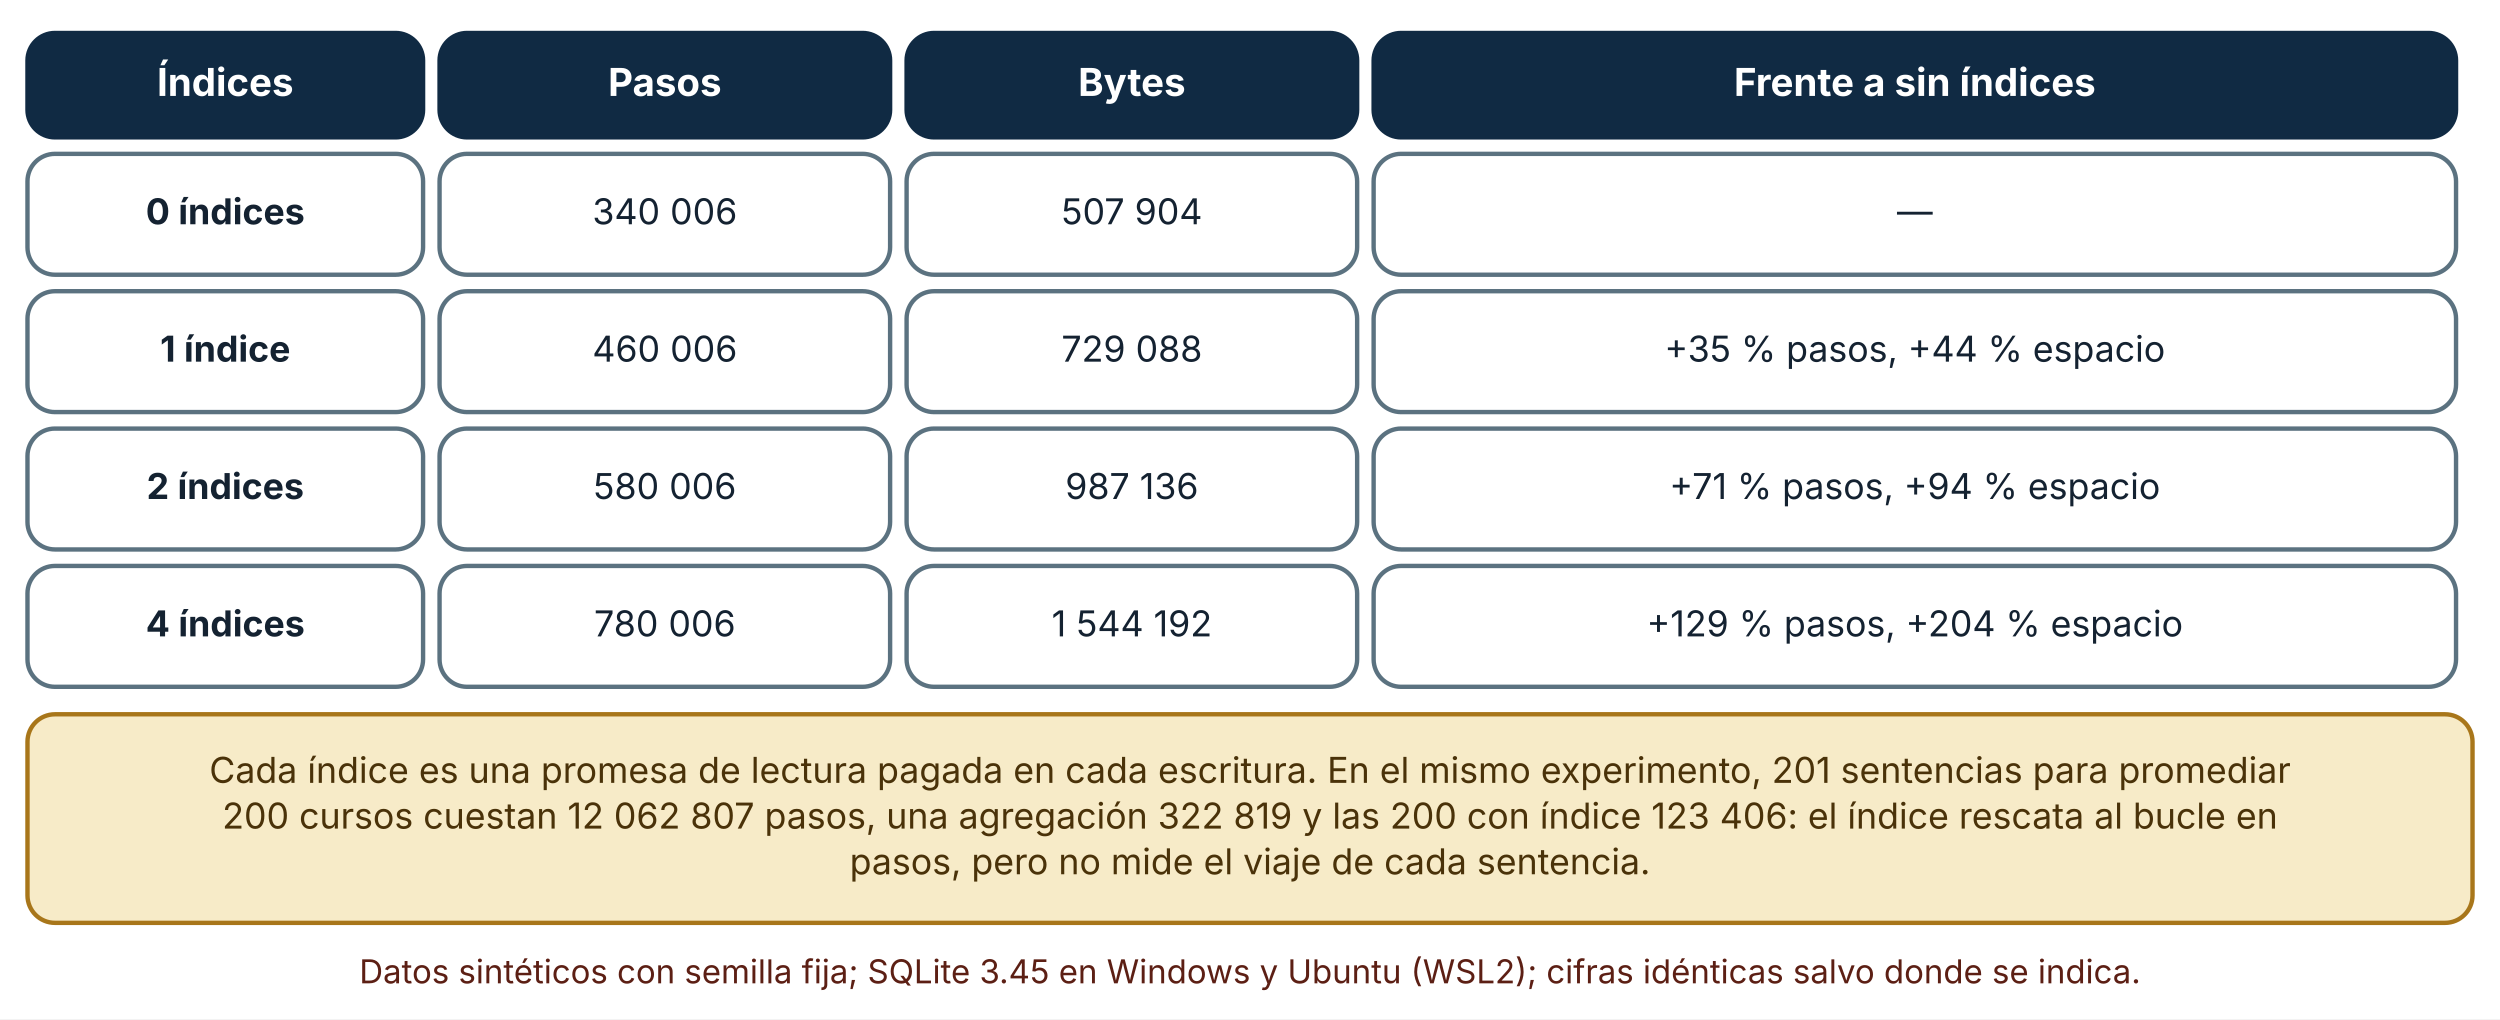
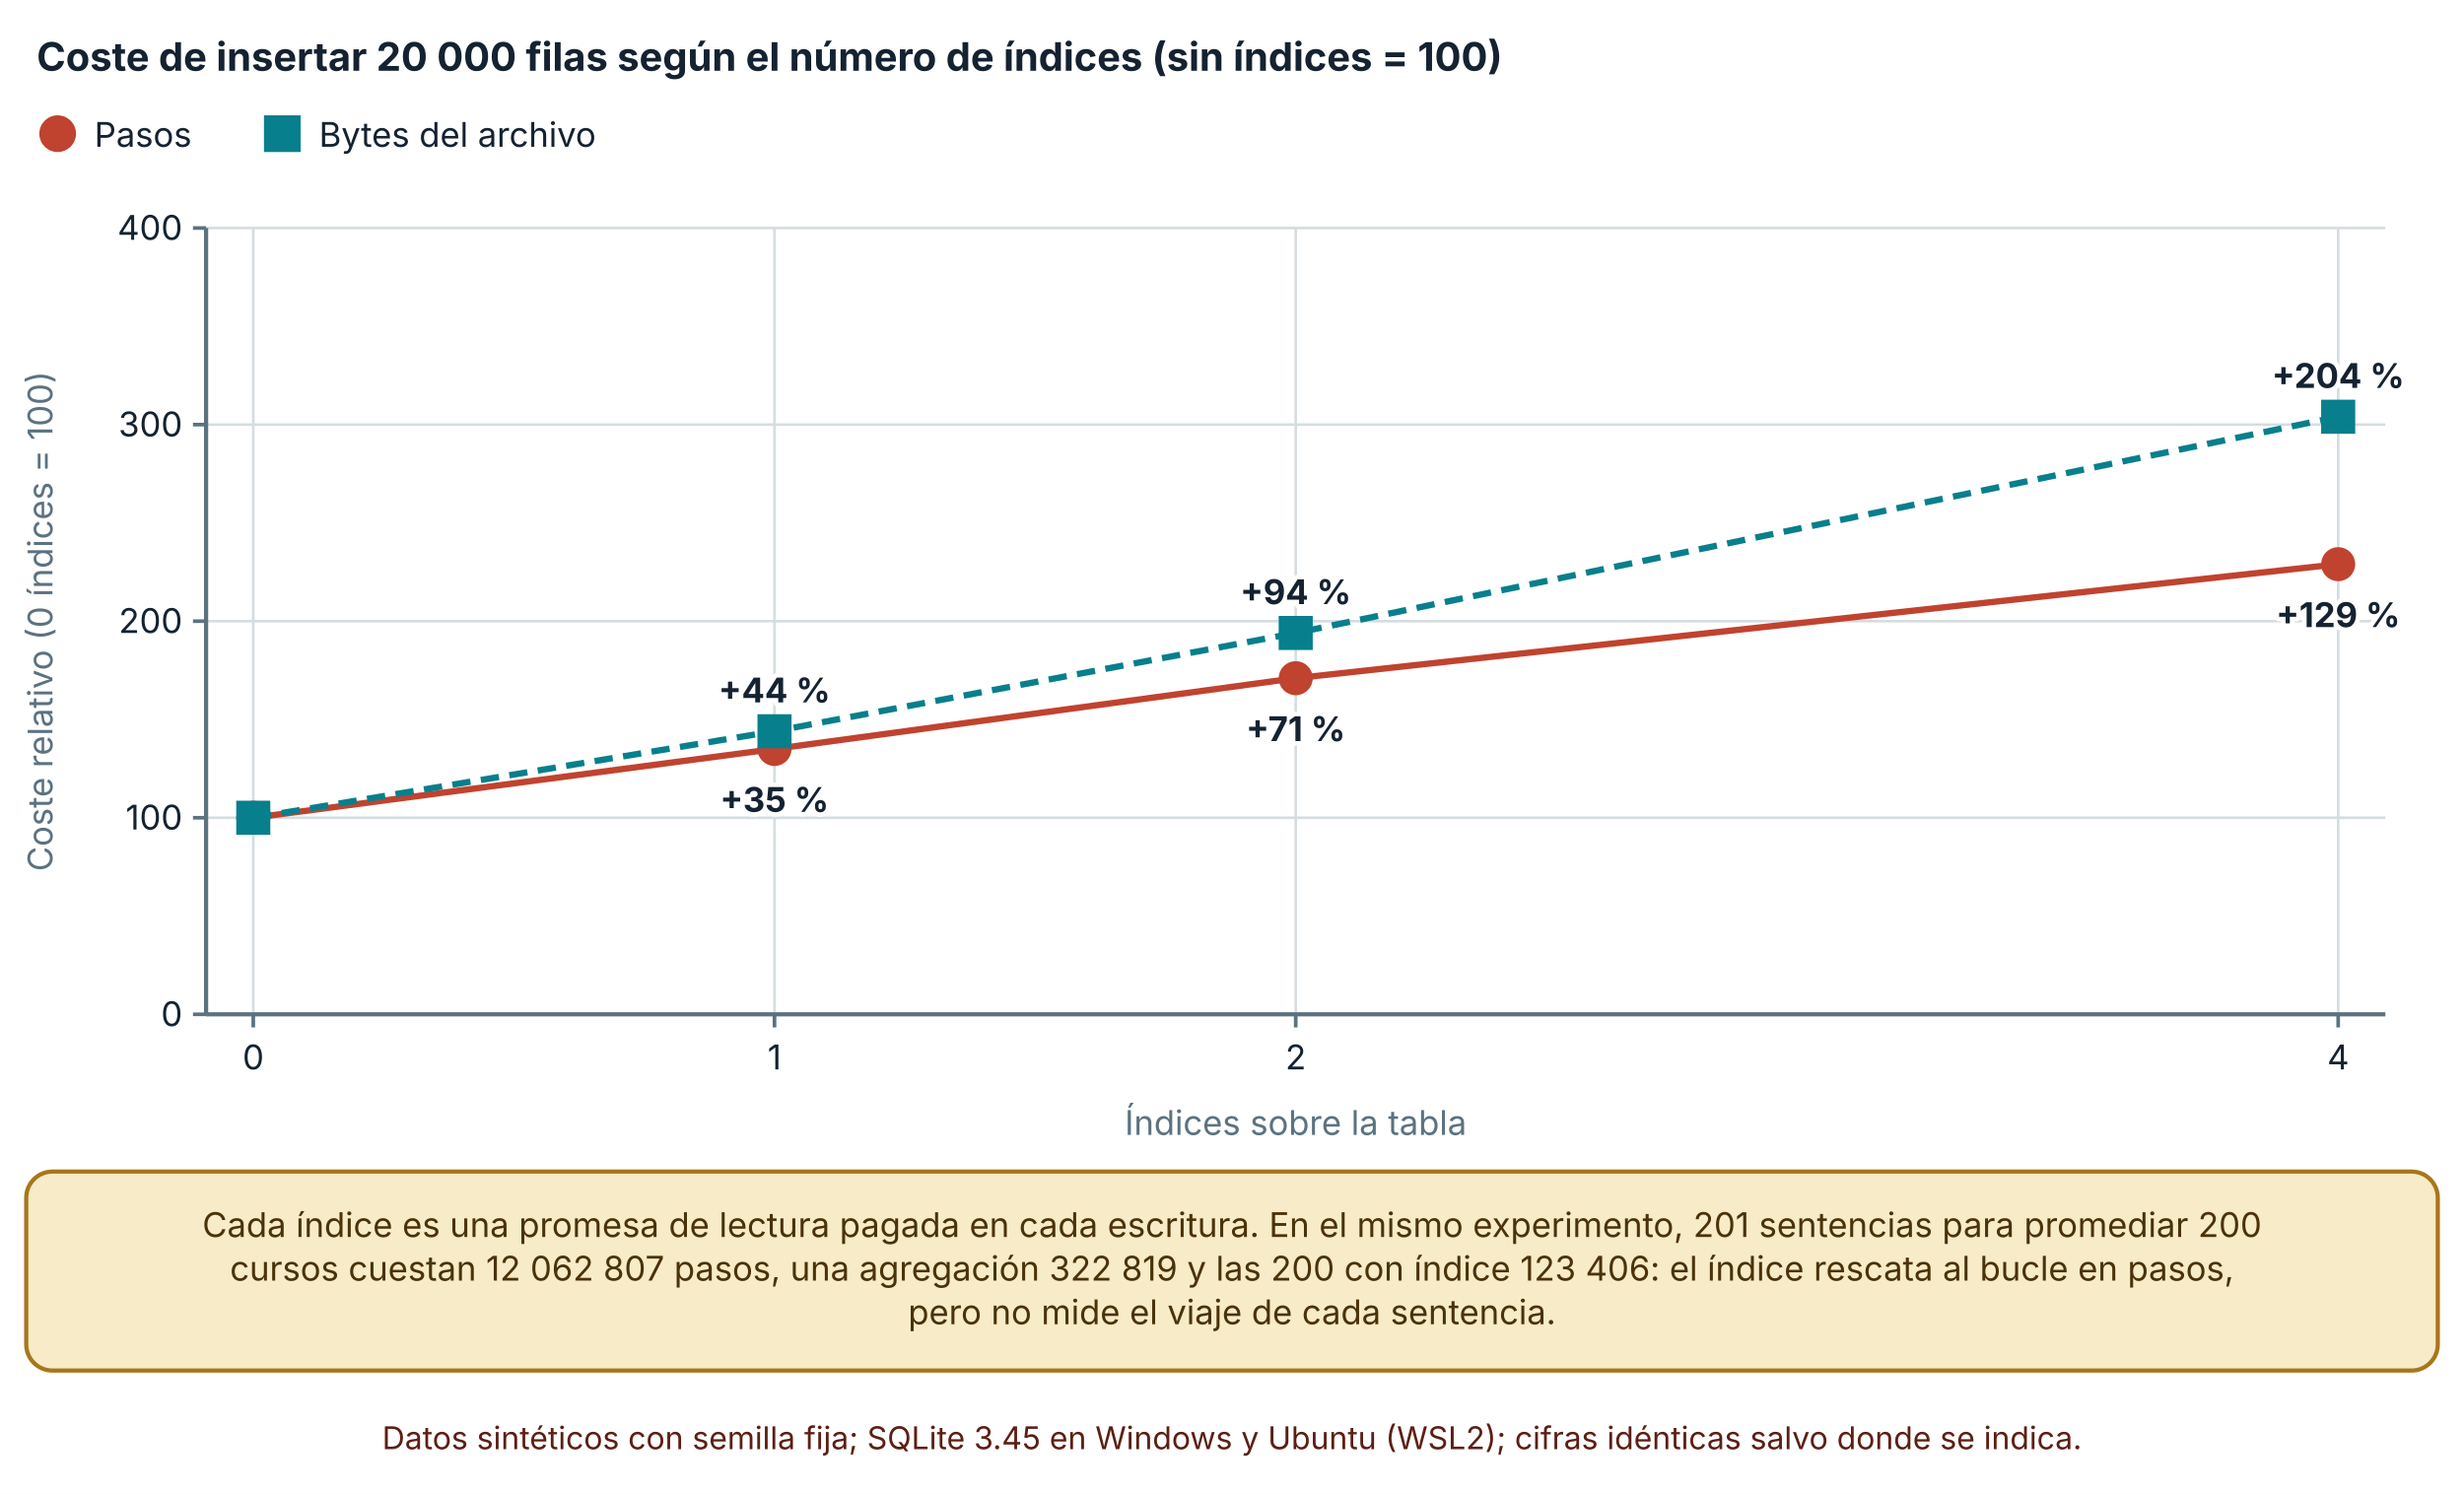
- <svg xmlns="http://www.w3.org/2000/svg" viewBox="0 0 910 371" width="910" height="371" role="img" aria-labelledby="t d" font-family="Inter, 'Segoe UI', system-ui, -apple-system, sans-serif">
+ <svg xmlns="http://www.w3.org/2000/svg" viewBox="0 0 940 570" width="940" height="570" role="img" aria-labelledby="t d" font-family="Inter, 'Segoe UI', system-ui, -apple-system, sans-serif">
  <defs>
    <marker id="arrow" viewBox="0 0 10 10" refX="9" refY="5" markerWidth="8" markerHeight="8" orient="auto-start-reverse">
      <path d="M0,0 L10,5 L0,10 z" fill="#32505f" />
    </marker>
    <marker id="arrow-coral" viewBox="0 0 10 10" refX="9" refY="5" markerWidth="8" markerHeight="8" orient="auto-start-reverse">
      <path d="M0,0 L10,5 L0,10 z" fill="#c0432f" />
    </marker>
  </defs>
-   <rect width="910" height="371" fill="#ffffff" />
-   <rect x="10" y="12" width="144" height="38" rx="10" fill="#102a43" stroke="#102a43" stroke-width="1.6" />
-   <text x="82" y="34.92" font-size="14" text-anchor="middle" font-weight="700" fill="#ffffff">
-     <tspan x="82" dy="0">Índices</tspan>
+   <rect width="940" height="570" fill="#ffffff" />
+   <text x="14" y="27" font-size="15" text-anchor="start" font-weight="700" fill="#142231">
+     <tspan x="14" dy="0">Coste de insertar 20 000 filas según el número de índices (sin índices = 100)</tspan>
  </text>
-   <rect x="160" y="12" width="164" height="38" rx="10" fill="#102a43" stroke="#102a43" stroke-width="1.6" />
-   <text x="242" y="34.92" font-size="14" text-anchor="middle" font-weight="700" fill="#ffffff">
-     <tspan x="242" dy="0">Pasos</tspan>
+   <circle cx="22" cy="51" r="6" fill="#c0432f" stroke="#c0432f" stroke-width="2" />
+   <text x="36" y="56" font-size="13" text-anchor="start" font-weight="400" fill="#142231">
+     <tspan x="36" dy="0">Pasos</tspan>
  </text>
-   <rect x="330" y="12" width="164" height="38" rx="10" fill="#102a43" stroke="#102a43" stroke-width="1.6" />
-   <text x="412" y="34.92" font-size="14" text-anchor="middle" font-weight="700" fill="#ffffff">
-     <tspan x="412" dy="0">Bytes</tspan>
+   <rect x="101.7" y="45" width="12" height="12" fill="#087f8c" stroke="#087f8c" stroke-width="2" />
+   <text x="121.7" y="56" font-size="13" text-anchor="start" font-weight="400" fill="#142231">
+     <tspan x="121.7" dy="0">Bytes del archivo</tspan>
  </text>
-   <rect x="500" y="12" width="394" height="38" rx="10" fill="#102a43" stroke="#102a43" stroke-width="1.6" />
-   <text x="697" y="34.92" font-size="14" text-anchor="middle" font-weight="700" fill="#ffffff">
-     <tspan x="697" dy="0">Frente a sin índices</tspan>
+   <line x1="78.62" y1="387" x2="910" y2="387" stroke="#d5dde1" stroke-width="1" />
+   <line x1="73.62" y1="387" x2="78.62" y2="387" stroke="#5b7280" stroke-width="1.4" />
+   <text x="69.62" y="391.5" font-size="13" text-anchor="end" font-weight="400" fill="#142231">
+     <tspan x="69.62" dy="0">0</tspan>
  </text>
-   <rect x="10" y="56" width="144" height="44" rx="10" fill="#ffffff" stroke="#5b7280" stroke-width="1.6" />
-   <text x="82" y="81.64" font-size="13" text-anchor="middle" font-weight="700" fill="#142231">
-     <tspan x="82" dy="0">0 índices</tspan>
+   <line x1="78.62" y1="312" x2="910" y2="312" stroke="#d5dde1" stroke-width="1" />
+   <line x1="73.62" y1="312" x2="78.62" y2="312" stroke="#5b7280" stroke-width="1.4" />
+   <text x="69.62" y="316.5" font-size="13" text-anchor="end" font-weight="400" fill="#142231">
+     <tspan x="69.62" dy="0">100</tspan>
  </text>
-   <rect x="160" y="56" width="164" height="44" rx="10" fill="#ffffff" stroke="#5b7280" stroke-width="1.6" />
-   <text x="242" y="81.64" font-size="13" text-anchor="middle" font-weight="400" fill="#142231">
-     <tspan x="242" dy="0">340 006</tspan>
+   <line x1="78.62" y1="237" x2="910" y2="237" stroke="#d5dde1" stroke-width="1" />
+   <line x1="73.62" y1="237" x2="78.62" y2="237" stroke="#5b7280" stroke-width="1.4" />
+   <text x="69.62" y="241.5" font-size="13" text-anchor="end" font-weight="400" fill="#142231">
+     <tspan x="69.62" dy="0">200</tspan>
  </text>
-   <rect x="330" y="56" width="164" height="44" rx="10" fill="#ffffff" stroke="#5b7280" stroke-width="1.6" />
-   <text x="412" y="81.64" font-size="13" text-anchor="middle" font-weight="400" fill="#142231">
-     <tspan x="412" dy="0">507 904</tspan>
+   <line x1="78.62" y1="162" x2="910" y2="162" stroke="#d5dde1" stroke-width="1" />
+   <line x1="73.62" y1="162" x2="78.62" y2="162" stroke="#5b7280" stroke-width="1.4" />
+   <text x="69.62" y="166.5" font-size="13" text-anchor="end" font-weight="400" fill="#142231">
+     <tspan x="69.62" dy="0">300</tspan>
  </text>
-   <rect x="500" y="56" width="394" height="44" rx="10" fill="#ffffff" stroke="#5b7280" stroke-width="1.6" />
-   <text x="697" y="81.64" font-size="13" text-anchor="middle" font-weight="400" fill="#142231">
-     <tspan x="697" dy="0">—</tspan>
+   <line x1="78.62" y1="87" x2="910" y2="87" stroke="#d5dde1" stroke-width="1" />
+   <line x1="73.62" y1="87" x2="78.62" y2="87" stroke="#5b7280" stroke-width="1.4" />
+   <text x="69.62" y="91.5" font-size="13" text-anchor="end" font-weight="400" fill="#142231">
+     <tspan x="69.62" dy="0">400</tspan>
  </text>
-   <rect x="10" y="106" width="144" height="44" rx="10" fill="#ffffff" stroke="#5b7280" stroke-width="1.6" />
-   <text x="82" y="131.64" font-size="13" text-anchor="middle" font-weight="700" fill="#142231">
-     <tspan x="82" dy="0">1 índice</tspan>
+   <line x1="78.62" y1="87" x2="78.62" y2="387" stroke="#5b7280" stroke-width="1.6" />
+   <line x1="96.62" y1="87" x2="96.62" y2="387" stroke="#d5dde1" stroke-width="1" />
+   <line x1="96.62" y1="387" x2="96.62" y2="392" stroke="#5b7280" stroke-width="1.4" />
+   <text x="96.62" y="408" font-size="13" text-anchor="middle" font-weight="400" fill="#142231">
+     <tspan x="96.62" dy="0">0</tspan>
  </text>
-   <rect x="160" y="106" width="164" height="44" rx="10" fill="#ffffff" stroke="#5b7280" stroke-width="1.6" />
-   <text x="242" y="131.64" font-size="13" text-anchor="middle" font-weight="400" fill="#142231">
-     <tspan x="242" dy="0">460 006</tspan>
+   <line x1="295.465" y1="87" x2="295.465" y2="387" stroke="#d5dde1" stroke-width="1" />
+   <line x1="295.465" y1="387" x2="295.465" y2="392" stroke="#5b7280" stroke-width="1.4" />
+   <text x="295.465" y="408" font-size="13" text-anchor="middle" font-weight="400" fill="#142231">
+     <tspan x="295.465" dy="0">1</tspan>
  </text>
-   <rect x="330" y="106" width="164" height="44" rx="10" fill="#ffffff" stroke="#5b7280" stroke-width="1.6" />
-   <text x="412" y="131.64" font-size="13" text-anchor="middle" font-weight="400" fill="#142231">
-     <tspan x="412" dy="0">729 088</tspan>
+   <line x1="494.31" y1="87" x2="494.31" y2="387" stroke="#d5dde1" stroke-width="1" />
+   <line x1="494.31" y1="387" x2="494.31" y2="392" stroke="#5b7280" stroke-width="1.4" />
+   <text x="494.31" y="408" font-size="13" text-anchor="middle" font-weight="400" fill="#142231">
+     <tspan x="494.31" dy="0">2</tspan>
  </text>
-   <rect x="500" y="106" width="394" height="44" rx="10" fill="#ffffff" stroke="#5b7280" stroke-width="1.6" />
-   <text x="697" y="131.64" font-size="13" text-anchor="middle" font-weight="400" fill="#142231">
-     <tspan x="697" dy="0">+35 % pasos, +44 % espacio</tspan>
+   <line x1="892" y1="87" x2="892" y2="387" stroke="#d5dde1" stroke-width="1" />
+   <line x1="892" y1="387" x2="892" y2="392" stroke="#5b7280" stroke-width="1.4" />
+   <text x="892" y="408" font-size="13" text-anchor="middle" font-weight="400" fill="#142231">
+     <tspan x="892" dy="0">4</tspan>
  </text>
-   <rect x="10" y="156" width="144" height="44" rx="10" fill="#ffffff" stroke="#5b7280" stroke-width="1.6" />
-   <text x="82" y="181.64" font-size="13" text-anchor="middle" font-weight="700" fill="#142231">
-     <tspan x="82" dy="0">2 índices</tspan>
+   <line x1="78.62" y1="387" x2="910" y2="387" stroke="#5b7280" stroke-width="1.6" />
+   <text x="20" y="237" font-size="13" text-anchor="middle" font-weight="400" fill="#5b7280" transform="rotate(-90 20 237)">Coste relativo (0 índices = 100)</text>
+   <text x="494.31" y="433" font-size="13" text-anchor="middle" font-weight="400" fill="#5b7280">
+     <tspan x="494.31" dy="0">Índices sobre la tabla</tspan>
  </text>
-   <rect x="160" y="156" width="164" height="44" rx="10" fill="#ffffff" stroke="#5b7280" stroke-width="1.6" />
-   <text x="242" y="181.64" font-size="13" text-anchor="middle" font-weight="400" fill="#142231">
-     <tspan x="242" dy="0">580 006</tspan>
+   <polyline points="96.62,312 295.465,285.75 494.31,258.75 892,215.25" fill="none" stroke="#c0432f" stroke-width="2.4" />
+   <circle cx="96.62" cy="312" r="5.5" fill="#c0432f" stroke="#c0432f" stroke-width="2" />
+   <circle cx="295.465" cy="285.75" r="5.5" fill="#c0432f" stroke="#c0432f" stroke-width="2" />
+   <text x="295.465" y="309.75" font-size="13" text-anchor="middle" font-weight="700" fill="#142231" stroke="#ffffff" stroke-width="3.5" stroke-linejoin="round" paint-order="stroke">
+     <tspan x="295.465" dy="0">+35 %</tspan>
  </text>
-   <rect x="330" y="156" width="164" height="44" rx="10" fill="#ffffff" stroke="#5b7280" stroke-width="1.6" />
-   <text x="412" y="181.64" font-size="13" text-anchor="middle" font-weight="400" fill="#142231">
-     <tspan x="412" dy="0">987 136</tspan>
+   <circle cx="494.31" cy="258.75" r="5.5" fill="#c0432f" stroke="#c0432f" stroke-width="2" />
+   <text x="494.31" y="282.75" font-size="13" text-anchor="middle" font-weight="700" fill="#142231" stroke="#ffffff" stroke-width="3.5" stroke-linejoin="round" paint-order="stroke">
+     <tspan x="494.31" dy="0">+71 %</tspan>
  </text>
-   <rect x="500" y="156" width="394" height="44" rx="10" fill="#ffffff" stroke="#5b7280" stroke-width="1.6" />
-   <text x="697" y="181.64" font-size="13" text-anchor="middle" font-weight="400" fill="#142231">
-     <tspan x="697" dy="0">+71 % pasos, +94 % espacio</tspan>
+   <circle cx="892" cy="215.25" r="5.5" fill="#c0432f" stroke="#c0432f" stroke-width="2" />
+   <text x="892" y="239.25" font-size="13" text-anchor="middle" font-weight="700" fill="#142231" stroke="#ffffff" stroke-width="3.5" stroke-linejoin="round" paint-order="stroke">
+     <tspan x="892" dy="0">+129 %</tspan>
  </text>
-   <rect x="10" y="206" width="144" height="44" rx="10" fill="#ffffff" stroke="#5b7280" stroke-width="1.6" />
-   <text x="82" y="231.64" font-size="13" text-anchor="middle" font-weight="700" fill="#142231">
-     <tspan x="82" dy="0">4 índices</tspan>
+   <polyline points="96.62,312 295.465,279 494.31,241.5 892,159" fill="none" stroke="#087f8c" stroke-width="2.4" stroke-dasharray="7 4" />
+   <rect x="91.12" y="306.5" width="11" height="11" fill="#087f8c" stroke="#087f8c" stroke-width="2" />
+   <rect x="289.965" y="273.5" width="11" height="11" fill="#087f8c" stroke="#087f8c" stroke-width="2" />
+   <text x="295.465" y="268" font-size="13" text-anchor="middle" font-weight="700" fill="#142231" stroke="#ffffff" stroke-width="3.5" stroke-linejoin="round" paint-order="stroke">
+     <tspan x="295.465" dy="0">+44 %</tspan>
  </text>
-   <rect x="160" y="206" width="164" height="44" rx="10" fill="#ffffff" stroke="#5b7280" stroke-width="1.6" />
-   <text x="242" y="231.64" font-size="13" text-anchor="middle" font-weight="400" fill="#142231">
-     <tspan x="242" dy="0">780 006</tspan>
+   <rect x="488.81" y="236" width="11" height="11" fill="#087f8c" stroke="#087f8c" stroke-width="2" />
+   <text x="494.31" y="230.5" font-size="13" text-anchor="middle" font-weight="700" fill="#142231" stroke="#ffffff" stroke-width="3.5" stroke-linejoin="round" paint-order="stroke">
+     <tspan x="494.31" dy="0">+94 %</tspan>
  </text>
-   <rect x="330" y="206" width="164" height="44" rx="10" fill="#ffffff" stroke="#5b7280" stroke-width="1.6" />
-   <text x="412" y="231.64" font-size="13" text-anchor="middle" font-weight="400" fill="#142231">
-     <tspan x="412" dy="0">1 544 192</tspan>
+   <rect x="886.5" y="153.5" width="11" height="11" fill="#087f8c" stroke="#087f8c" stroke-width="2" />
+   <text x="892" y="148" font-size="13" text-anchor="middle" font-weight="700" fill="#142231" stroke="#ffffff" stroke-width="3.5" stroke-linejoin="round" paint-order="stroke">
+     <tspan x="892" dy="0">+204 %</tspan>
  </text>
-   <rect x="500" y="206" width="394" height="44" rx="10" fill="#ffffff" stroke="#5b7280" stroke-width="1.6" />
-   <text x="697" y="231.64" font-size="13" text-anchor="middle" font-weight="400" fill="#142231">
-     <tspan x="697" dy="0">+129 % pasos, +204 % espacio</tspan>
+   <rect x="10" y="447" width="920" height="75.92" rx="10" fill="#f7ebc8" stroke="#a8761a" stroke-width="1.6" />
+   <text x="470" y="471.96" font-size="13" text-anchor="middle" font-weight="400" fill="#4a3209">
+     <tspan x="470" dy="0">Cada índice es una promesa de lectura pagada en cada escritura. En el mismo experimento, 201 sentencias para promediar 200</tspan>
  </text>
-   <rect x="10" y="260" width="890" height="75.92" rx="10" fill="#f7ebc8" stroke="#a8761a" stroke-width="1.6" />
-   <text x="455" y="284.96" font-size="13" text-anchor="middle" font-weight="400" fill="#4a3209">
-     <tspan x="455" dy="0">Cada índice es una promesa de lectura pagada en cada escritura. En el mismo experimento, 201 sentencias para promediar</tspan>
+   <text x="470" y="488.6" font-size="13" text-anchor="middle" font-weight="400" fill="#4a3209">
+     <tspan x="470" dy="0">cursos cuestan 12 062 807 pasos, una agregación 322 819 y las 200 con índice 123 406: el índice rescata al bucle en pasos,</tspan>
  </text>
-   <text x="455" y="301.6" font-size="13" text-anchor="middle" font-weight="400" fill="#4a3209">
-     <tspan x="455" dy="0">200 cursos cuestan 12 062 807 pasos, una agregación 322 819 y las 200 con índice 123 406: el índice rescata al bucle en</tspan>
+   <text x="470" y="505.24" font-size="13" text-anchor="middle" font-weight="400" fill="#4a3209">
+     <tspan x="470" dy="0">pero no mide el viaje de cada sentencia.</tspan>
  </text>
-   <text x="455" y="318.24" font-size="13" text-anchor="middle" font-weight="400" fill="#4a3209">
-     <tspan x="455" dy="0">pasos, pero no mide el viaje de cada sentencia.</tspan>
-   </text>
-   <text x="455" y="357.92" font-size="12" text-anchor="middle" font-weight="400" fill="#5c1f14">
-     <tspan x="455" dy="0">Datos sintéticos con semilla fija; SQLite 3.45 en Windows y Ubuntu (WSL2); cifras idénticas salvo donde se indica.</tspan>
+   <text x="470" y="552.92" font-size="12" text-anchor="middle" font-weight="400" fill="#5c1f14">
+     <tspan x="470" dy="0">Datos sintéticos con semilla fija; SQLite 3.45 en Windows y Ubuntu (WSL2); cifras idénticas salvo donde se indica.</tspan>
  </text>
</svg>
